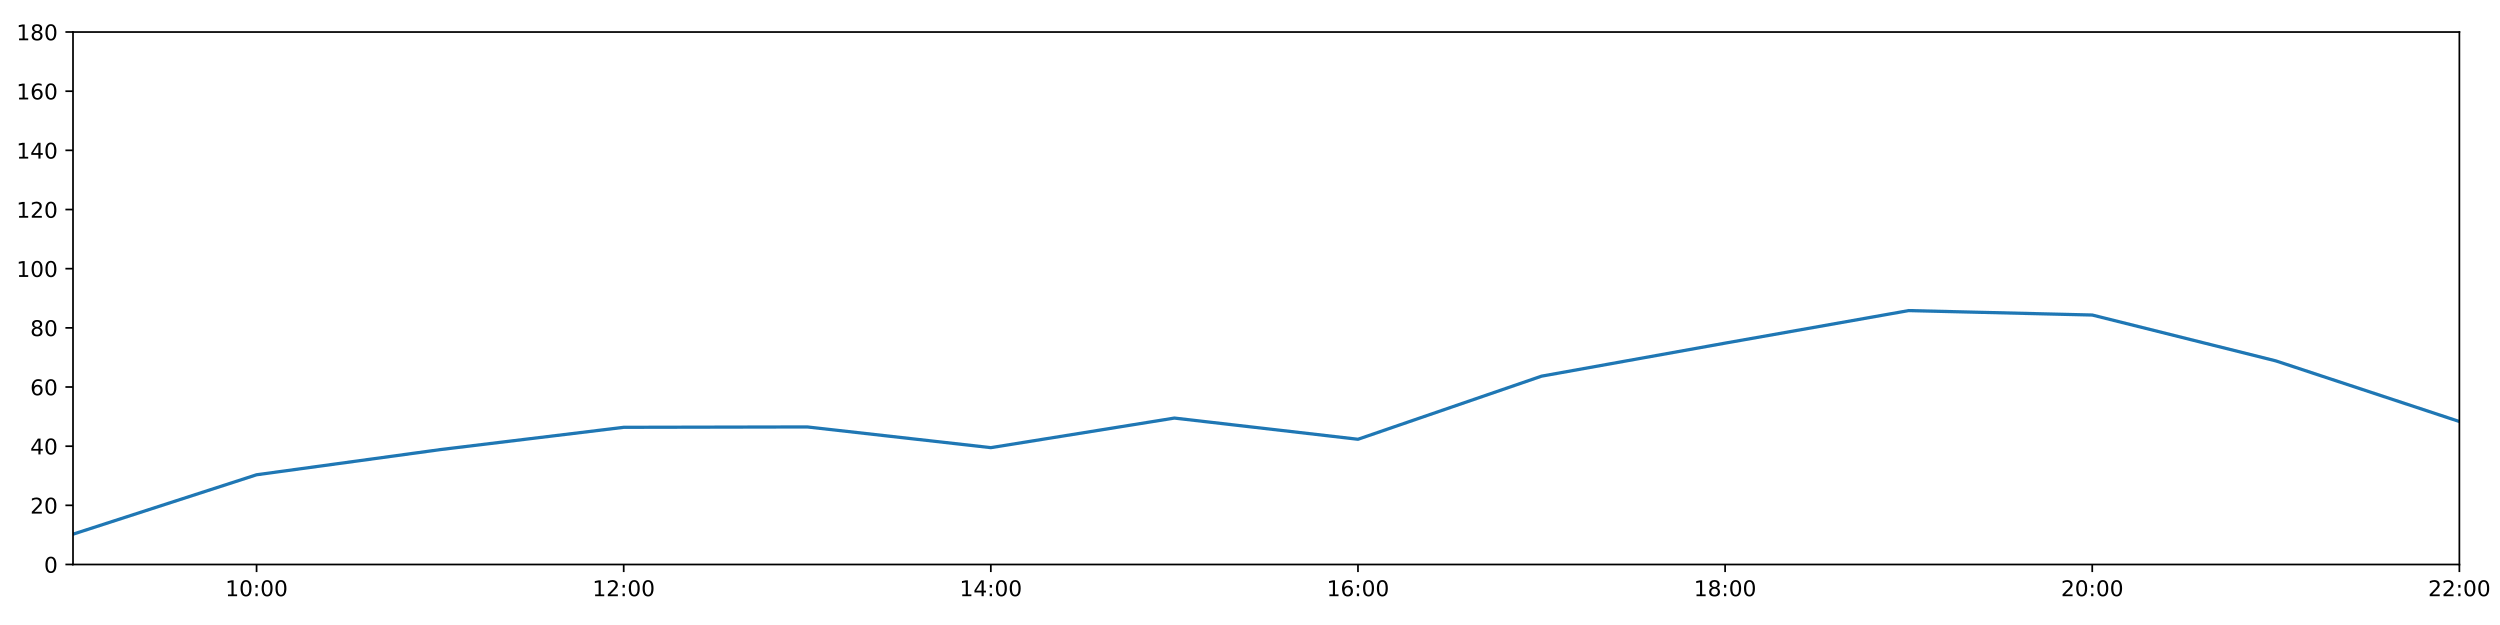
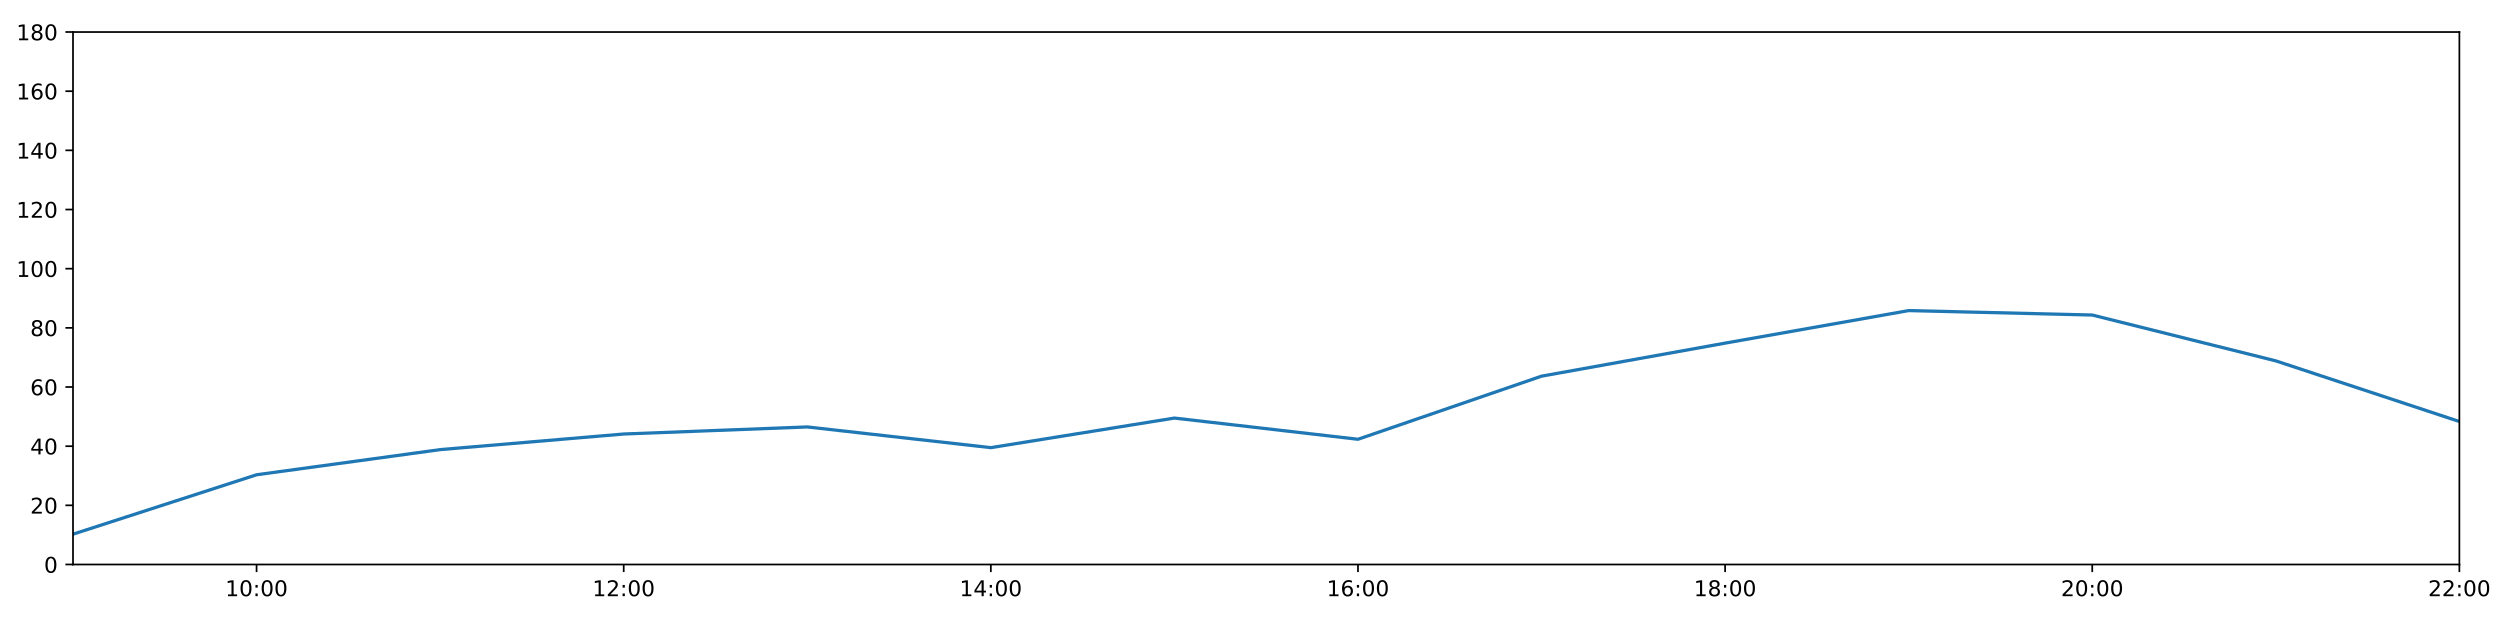
<svg xmlns="http://www.w3.org/2000/svg" xmlns:xlink="http://www.w3.org/1999/xlink" height="288pt" version="1.1" viewBox="0 0 1152 288" width="1152pt">
  <defs>
    <style type="text/css">
*{stroke-linecap:butt;stroke-linejoin:round;}
  </style>
  </defs>
  <g id="figure_1">
    <g id="patch_1">
      <path d="M 0 288  L 1152 288  L 1152 0  L 0 0  z " style="fill:#ffffff;" />
    </g>
    <g id="axes_1">
      <g id="patch_2">
        <path d="M 33.64 260.12  L 1133.28 260.12  L 1133.28 14.76  L 33.64 14.76  z " style="fill:#ffffff;" />
      </g>
      <g id="matplotlib.axis_1">
        <g id="xtick_1">
          <g id="line2d_1">
            <defs>
-               <path d="M 0 0  L 0 3.5  " id="m8002ff59f3" style="stroke:#000000;stroke-width:0.8;" />
-             </defs>
-             <g>
-               <use style="stroke:#000000;stroke-width:0.8;" x="118.228" xlink:href="#m8002ff59f3" y="260.12" />
+               <path d="M 0 0  L 0 3.5  " id="m512430b666" style="stroke:#000000;stroke-width:0.8;" />
+             </defs>
+             <g>
+               <use style="stroke:#000000;stroke-width:0.8;" x="118.228" xlink:href="#m512430b666" y="260.12" />
            </g>
          </g>
          <g id="text_1">
            <defs>
              <path d="M 12.406 8.297  L 28.516 8.297  L 28.516 63.922  L 10.984 60.406  L 10.984 69.391  L 28.422 72.906  L 38.281 72.906  L 38.281 8.297  L 54.391 8.297  L 54.391 0  L 12.406 0  z " id="DejaVuSans-49" />
              <path d="M 31.781 66.406  Q 24.172 66.406 20.328 58.906  Q 16.5 51.422 16.5 36.375  Q 16.5 21.391 20.328 13.891  Q 24.172 6.391 31.781 6.391  Q 39.453 6.391 43.281 13.891  Q 47.125 21.391 47.125 36.375  Q 47.125 51.422 43.281 58.906  Q 39.453 66.406 31.781 66.406  z M 31.781 74.219  Q 44.047 74.219 50.516 64.516  Q 56.984 54.828 56.984 36.375  Q 56.984 17.969 50.516 8.266  Q 44.047 -1.422 31.781 -1.422  Q 19.531 -1.422 13.062 8.266  Q 6.594 17.969 6.594 36.375  Q 6.594 54.828 13.062 64.516  Q 19.531 74.219 31.781 74.219  z " id="DejaVuSans-48" />
              <path d="M 11.719 12.406  L 22.016 12.406  L 22.016 0  L 11.719 0  z M 11.719 51.703  L 22.016 51.703  L 22.016 39.312  L 11.719 39.312  z " id="DejaVuSans-58" />
            </defs>
            <g transform="translate(103.8183 274.7184)scale(0.1 -0.1)">
              <use xlink:href="#DejaVuSans-49" />
              <use x="63.623" xlink:href="#DejaVuSans-48" />
              <use x="127.246" xlink:href="#DejaVuSans-58" />
              <use x="160.938" xlink:href="#DejaVuSans-48" />
              <use x="224.561" xlink:href="#DejaVuSans-48" />
            </g>
          </g>
        </g>
        <g id="xtick_2">
          <g id="line2d_2">
            <g>
-               <use style="stroke:#000000;stroke-width:0.8;" x="287.403" xlink:href="#m8002ff59f3" y="260.12" />
+               <use style="stroke:#000000;stroke-width:0.8;" x="287.403" xlink:href="#m512430b666" y="260.12" />
            </g>
          </g>
          <g id="text_2">
            <defs>
              <path d="M 19.188 8.297  L 53.609 8.297  L 53.609 0  L 7.328 0  L 7.328 8.297  Q 12.938 14.109 22.625 23.891  Q 32.328 33.688 34.812 36.531  Q 39.547 41.844 41.422 45.531  Q 43.312 49.219 43.312 52.781  Q 43.312 58.594 39.234 62.25  Q 35.156 65.922 28.609 65.922  Q 23.969 65.922 18.812 64.312  Q 13.672 62.703 7.812 59.422  L 7.812 69.391  Q 13.766 71.781 18.938 73  Q 24.125 74.219 28.422 74.219  Q 39.75 74.219 46.484 68.547  Q 53.219 62.891 53.219 53.422  Q 53.219 48.922 51.531 44.891  Q 49.859 40.875 45.406 35.406  Q 44.188 33.984 37.641 27.219  Q 31.109 20.453 19.188 8.297  z " id="DejaVuSans-50" />
            </defs>
            <g transform="translate(272.9937 274.7184)scale(0.1 -0.1)">
              <use xlink:href="#DejaVuSans-49" />
              <use x="63.623" xlink:href="#DejaVuSans-50" />
              <use x="127.246" xlink:href="#DejaVuSans-58" />
              <use x="160.938" xlink:href="#DejaVuSans-48" />
              <use x="224.561" xlink:href="#DejaVuSans-48" />
            </g>
          </g>
        </g>
        <g id="xtick_3">
          <g id="line2d_3">
            <g>
-               <use style="stroke:#000000;stroke-width:0.8;" x="456.578" xlink:href="#m8002ff59f3" y="260.12" />
+               <use style="stroke:#000000;stroke-width:0.8;" x="456.578" xlink:href="#m512430b666" y="260.12" />
            </g>
          </g>
          <g id="text_3">
            <defs>
              <path d="M 37.797 64.312  L 12.891 25.391  L 37.797 25.391  z M 35.203 72.906  L 47.609 72.906  L 47.609 25.391  L 58.016 25.391  L 58.016 17.188  L 47.609 17.188  L 47.609 0  L 37.797 0  L 37.797 17.188  L 4.891 17.188  L 4.891 26.703  z " id="DejaVuSans-52" />
            </defs>
            <g transform="translate(442.1691 274.7184)scale(0.1 -0.1)">
              <use xlink:href="#DejaVuSans-49" />
              <use x="63.623" xlink:href="#DejaVuSans-52" />
              <use x="127.246" xlink:href="#DejaVuSans-58" />
              <use x="160.938" xlink:href="#DejaVuSans-48" />
              <use x="224.561" xlink:href="#DejaVuSans-48" />
            </g>
          </g>
        </g>
        <g id="xtick_4">
          <g id="line2d_4">
            <g>
-               <use style="stroke:#000000;stroke-width:0.8;" x="625.754" xlink:href="#m8002ff59f3" y="260.12" />
+               <use style="stroke:#000000;stroke-width:0.8;" x="625.754" xlink:href="#m512430b666" y="260.12" />
            </g>
          </g>
          <g id="text_4">
            <defs>
              <path d="M 33.016 40.375  Q 26.375 40.375 22.484 35.828  Q 18.609 31.297 18.609 23.391  Q 18.609 15.531 22.484 10.953  Q 26.375 6.391 33.016 6.391  Q 39.656 6.391 43.531 10.953  Q 47.406 15.531 47.406 23.391  Q 47.406 31.297 43.531 35.828  Q 39.656 40.375 33.016 40.375  z M 52.594 71.297  L 52.594 62.312  Q 48.875 64.062 45.094 64.984  Q 41.312 65.922 37.594 65.922  Q 27.828 65.922 22.672 59.328  Q 17.531 52.734 16.797 39.406  Q 19.672 43.656 24.016 45.922  Q 28.375 48.188 33.594 48.188  Q 44.578 48.188 50.953 41.516  Q 57.328 34.859 57.328 23.391  Q 57.328 12.156 50.688 5.359  Q 44.047 -1.422 33.016 -1.422  Q 20.359 -1.422 13.672 8.266  Q 6.984 17.969 6.984 36.375  Q 6.984 53.656 15.188 63.938  Q 23.391 74.219 37.203 74.219  Q 40.922 74.219 44.703 73.484  Q 48.484 72.75 52.594 71.297  z " id="DejaVuSans-54" />
            </defs>
            <g transform="translate(611.3445 274.7184)scale(0.1 -0.1)">
              <use xlink:href="#DejaVuSans-49" />
              <use x="63.623" xlink:href="#DejaVuSans-54" />
              <use x="127.246" xlink:href="#DejaVuSans-58" />
              <use x="160.938" xlink:href="#DejaVuSans-48" />
              <use x="224.561" xlink:href="#DejaVuSans-48" />
            </g>
          </g>
        </g>
        <g id="xtick_5">
          <g id="line2d_5">
            <g>
-               <use style="stroke:#000000;stroke-width:0.8;" x="794.929" xlink:href="#m8002ff59f3" y="260.12" />
+               <use style="stroke:#000000;stroke-width:0.8;" x="794.929" xlink:href="#m512430b666" y="260.12" />
            </g>
          </g>
          <g id="text_5">
            <defs>
              <path d="M 31.781 34.625  Q 24.75 34.625 20.719 30.859  Q 16.703 27.094 16.703 20.516  Q 16.703 13.922 20.719 10.156  Q 24.75 6.391 31.781 6.391  Q 38.812 6.391 42.859 10.172  Q 46.922 13.969 46.922 20.516  Q 46.922 27.094 42.891 30.859  Q 38.875 34.625 31.781 34.625  z M 21.922 38.812  Q 15.578 40.375 12.031 44.719  Q 8.5 49.078 8.5 55.328  Q 8.5 64.062 14.719 69.141  Q 20.953 74.219 31.781 74.219  Q 42.672 74.219 48.875 69.141  Q 55.078 64.062 55.078 55.328  Q 55.078 49.078 51.531 44.719  Q 48 40.375 41.703 38.812  Q 48.828 37.156 52.797 32.312  Q 56.781 27.484 56.781 20.516  Q 56.781 9.906 50.312 4.234  Q 43.844 -1.422 31.781 -1.422  Q 19.734 -1.422 13.25 4.234  Q 6.781 9.906 6.781 20.516  Q 6.781 27.484 10.781 32.312  Q 14.797 37.156 21.922 38.812  z M 18.312 54.391  Q 18.312 48.734 21.844 45.562  Q 25.391 42.391 31.781 42.391  Q 38.141 42.391 41.719 45.562  Q 45.312 48.734 45.312 54.391  Q 45.312 60.062 41.719 63.234  Q 38.141 66.406 31.781 66.406  Q 25.391 66.406 21.844 63.234  Q 18.312 60.062 18.312 54.391  z " id="DejaVuSans-56" />
            </defs>
            <g transform="translate(780.5199 274.7184)scale(0.1 -0.1)">
              <use xlink:href="#DejaVuSans-49" />
              <use x="63.623" xlink:href="#DejaVuSans-56" />
              <use x="127.246" xlink:href="#DejaVuSans-58" />
              <use x="160.938" xlink:href="#DejaVuSans-48" />
              <use x="224.561" xlink:href="#DejaVuSans-48" />
            </g>
          </g>
        </g>
        <g id="xtick_6">
          <g id="line2d_6">
            <g>
-               <use style="stroke:#000000;stroke-width:0.8;" x="964.105" xlink:href="#m8002ff59f3" y="260.12" />
+               <use style="stroke:#000000;stroke-width:0.8;" x="964.105" xlink:href="#m512430b666" y="260.12" />
            </g>
          </g>
          <g id="text_6">
            <g transform="translate(949.6952 274.7184)scale(0.1 -0.1)">
              <use xlink:href="#DejaVuSans-50" />
              <use x="63.623" xlink:href="#DejaVuSans-48" />
              <use x="127.246" xlink:href="#DejaVuSans-58" />
              <use x="160.938" xlink:href="#DejaVuSans-48" />
              <use x="224.561" xlink:href="#DejaVuSans-48" />
            </g>
          </g>
        </g>
        <g id="xtick_7">
          <g id="line2d_7">
            <g>
-               <use style="stroke:#000000;stroke-width:0.8;" x="1133.28" xlink:href="#m8002ff59f3" y="260.12" />
+               <use style="stroke:#000000;stroke-width:0.8;" x="1133.28" xlink:href="#m512430b666" y="260.12" />
            </g>
          </g>
          <g id="text_7">
            <g transform="translate(1118.871 274.7184)scale(0.1 -0.1)">
              <use xlink:href="#DejaVuSans-50" />
              <use x="63.623" xlink:href="#DejaVuSans-50" />
              <use x="127.246" xlink:href="#DejaVuSans-58" />
              <use x="160.938" xlink:href="#DejaVuSans-48" />
              <use x="224.561" xlink:href="#DejaVuSans-48" />
            </g>
          </g>
        </g>
      </g>
      <g id="matplotlib.axis_2">
        <g id="ytick_1">
          <g id="line2d_8">
            <defs>
-               <path d="M 0 0  L -3.5 0  " id="mff516e206d" style="stroke:#000000;stroke-width:0.8;" />
-             </defs>
-             <g>
-               <use style="stroke:#000000;stroke-width:0.8;" x="33.64" xlink:href="#mff516e206d" y="260.12" />
+               <path d="M 0 0  L -3.5 0  " id="m95171aac52" style="stroke:#000000;stroke-width:0.8;" />
+             </defs>
+             <g>
+               <use style="stroke:#000000;stroke-width:0.8;" x="33.64" xlink:href="#m95171aac52" y="260.12" />
            </g>
          </g>
          <g id="text_8">
            <g transform="translate(20.2775 263.9192)scale(0.1 -0.1)">
              <use xlink:href="#DejaVuSans-48" />
            </g>
          </g>
        </g>
        <g id="ytick_2">
          <g id="line2d_9">
            <g>
-               <use style="stroke:#000000;stroke-width:0.8;" x="33.64" xlink:href="#mff516e206d" y="232.858" />
+               <use style="stroke:#000000;stroke-width:0.8;" x="33.64" xlink:href="#m95171aac52" y="232.858" />
            </g>
          </g>
          <g id="text_9">
            <g transform="translate(13.915 236.657)scale(0.1 -0.1)">
              <use xlink:href="#DejaVuSans-50" />
              <use x="63.623" xlink:href="#DejaVuSans-48" />
            </g>
          </g>
        </g>
        <g id="ytick_3">
          <g id="line2d_10">
            <g>
-               <use style="stroke:#000000;stroke-width:0.8;" x="33.64" xlink:href="#mff516e206d" y="205.596" />
+               <use style="stroke:#000000;stroke-width:0.8;" x="33.64" xlink:href="#m95171aac52" y="205.596" />
            </g>
          </g>
          <g id="text_10">
            <g transform="translate(13.915 209.3948)scale(0.1 -0.1)">
              <use xlink:href="#DejaVuSans-52" />
              <use x="63.623" xlink:href="#DejaVuSans-48" />
            </g>
          </g>
        </g>
        <g id="ytick_4">
          <g id="line2d_11">
            <g>
-               <use style="stroke:#000000;stroke-width:0.8;" x="33.64" xlink:href="#mff516e206d" y="178.333" />
+               <use style="stroke:#000000;stroke-width:0.8;" x="33.64" xlink:href="#m95171aac52" y="178.333" />
            </g>
          </g>
          <g id="text_11">
            <g transform="translate(13.915 182.1326)scale(0.1 -0.1)">
              <use xlink:href="#DejaVuSans-54" />
              <use x="63.623" xlink:href="#DejaVuSans-48" />
            </g>
          </g>
        </g>
        <g id="ytick_5">
          <g id="line2d_12">
            <g>
-               <use style="stroke:#000000;stroke-width:0.8;" x="33.64" xlink:href="#mff516e206d" y="151.071" />
+               <use style="stroke:#000000;stroke-width:0.8;" x="33.64" xlink:href="#m95171aac52" y="151.071" />
            </g>
          </g>
          <g id="text_12">
            <g transform="translate(13.915 154.8703)scale(0.1 -0.1)">
              <use xlink:href="#DejaVuSans-56" />
              <use x="63.623" xlink:href="#DejaVuSans-48" />
            </g>
          </g>
        </g>
        <g id="ytick_6">
          <g id="line2d_13">
            <g>
-               <use style="stroke:#000000;stroke-width:0.8;" x="33.64" xlink:href="#mff516e206d" y="123.809" />
+               <use style="stroke:#000000;stroke-width:0.8;" x="33.64" xlink:href="#m95171aac52" y="123.809" />
            </g>
          </g>
          <g id="text_13">
            <g transform="translate(7.5525 127.6081)scale(0.1 -0.1)">
              <use xlink:href="#DejaVuSans-49" />
              <use x="63.623" xlink:href="#DejaVuSans-48" />
              <use x="127.246" xlink:href="#DejaVuSans-48" />
            </g>
          </g>
        </g>
        <g id="ytick_7">
          <g id="line2d_14">
            <g>
-               <use style="stroke:#000000;stroke-width:0.8;" x="33.64" xlink:href="#mff516e206d" y="96.547" />
+               <use style="stroke:#000000;stroke-width:0.8;" x="33.64" xlink:href="#m95171aac52" y="96.547" />
            </g>
          </g>
          <g id="text_14">
            <g transform="translate(7.5525 100.3459)scale(0.1 -0.1)">
              <use xlink:href="#DejaVuSans-49" />
              <use x="63.623" xlink:href="#DejaVuSans-50" />
              <use x="127.246" xlink:href="#DejaVuSans-48" />
            </g>
          </g>
        </g>
        <g id="ytick_8">
          <g id="line2d_15">
            <g>
-               <use style="stroke:#000000;stroke-width:0.8;" x="33.64" xlink:href="#mff516e206d" y="69.284" />
+               <use style="stroke:#000000;stroke-width:0.8;" x="33.64" xlink:href="#m95171aac52" y="69.284" />
            </g>
          </g>
          <g id="text_15">
            <g transform="translate(7.5525 73.08366)scale(0.1 -0.1)">
              <use xlink:href="#DejaVuSans-49" />
              <use x="63.623" xlink:href="#DejaVuSans-52" />
              <use x="127.246" xlink:href="#DejaVuSans-48" />
            </g>
          </g>
        </g>
        <g id="ytick_9">
          <g id="line2d_16">
            <g>
-               <use style="stroke:#000000;stroke-width:0.8;" x="33.64" xlink:href="#mff516e206d" y="42.022" />
+               <use style="stroke:#000000;stroke-width:0.8;" x="33.64" xlink:href="#m95171aac52" y="42.022" />
            </g>
          </g>
          <g id="text_16">
            <g transform="translate(7.5525 45.82144)scale(0.1 -0.1)">
              <use xlink:href="#DejaVuSans-49" />
              <use x="63.623" xlink:href="#DejaVuSans-54" />
              <use x="127.246" xlink:href="#DejaVuSans-48" />
            </g>
          </g>
        </g>
        <g id="ytick_10">
          <g id="line2d_17">
            <g>
-               <use style="stroke:#000000;stroke-width:0.8;" x="33.64" xlink:href="#mff516e206d" y="14.76" />
+               <use style="stroke:#000000;stroke-width:0.8;" x="33.64" xlink:href="#m95171aac52" y="14.76" />
            </g>
          </g>
          <g id="text_17">
            <g transform="translate(7.5525 18.55922)scale(0.1 -0.1)">
              <use xlink:href="#DejaVuSans-49" />
              <use x="63.623" xlink:href="#DejaVuSans-56" />
              <use x="127.246" xlink:href="#DejaVuSans-48" />
            </g>
          </g>
        </g>
      </g>
      <g id="line2d_18">
-         <path clip-path="url(#p7b634929b2)" d="M 33.64 246.148  L 118.228 218.772  L 202.815 207.186  L 287.403 196.906  L 371.991 196.735  L 456.578 206.277  L 541.166 192.646  L 625.754 202.415  L 710.342 173.335  L 794.929 158.114  L 879.517 143.12  L 964.105 145.164  L 1048.692 166.293  L 1133.28 194.236  " style="fill:none;stroke:#1f77b4;stroke-linecap:square;stroke-width:1.5;" />
+         <path clip-path="url(#p4d587067fc)" d="M 33.64 246.148  L 118.228 218.772  L 202.815 207.186  L 287.403 199.992  L 371.991 196.735  L 456.578 206.277  L 541.166 192.646  L 625.754 202.415  L 710.342 173.335  L 794.929 158.114  L 879.517 143.12  L 964.105 145.164  L 1048.692 166.293  L 1133.28 194.236  " style="fill:none;stroke:#1f77b4;stroke-linecap:square;stroke-width:1.5;" />
      </g>
      <g id="patch_3">
        <path d="M 33.64 260.12  L 33.64 14.76  " style="fill:none;stroke:#000000;stroke-linecap:square;stroke-linejoin:miter;stroke-width:0.8;" />
      </g>
      <g id="patch_4">
        <path d="M 1133.28 260.12  L 1133.28 14.76  " style="fill:none;stroke:#000000;stroke-linecap:square;stroke-linejoin:miter;stroke-width:0.8;" />
      </g>
      <g id="patch_5">
        <path d="M 33.64 260.12  L 1133.28 260.12  " style="fill:none;stroke:#000000;stroke-linecap:square;stroke-linejoin:miter;stroke-width:0.8;" />
      </g>
      <g id="patch_6">
        <path d="M 33.64 14.76  L 1133.28 14.76  " style="fill:none;stroke:#000000;stroke-linecap:square;stroke-linejoin:miter;stroke-width:0.8;" />
      </g>
    </g>
  </g>
  <defs>
-     <clipPath id="p7b634929b2">
+     <clipPath id="p4d587067fc">
      <rect height="245.36" width="1099.64" x="33.64" y="14.76" />
    </clipPath>
  </defs>
</svg>
